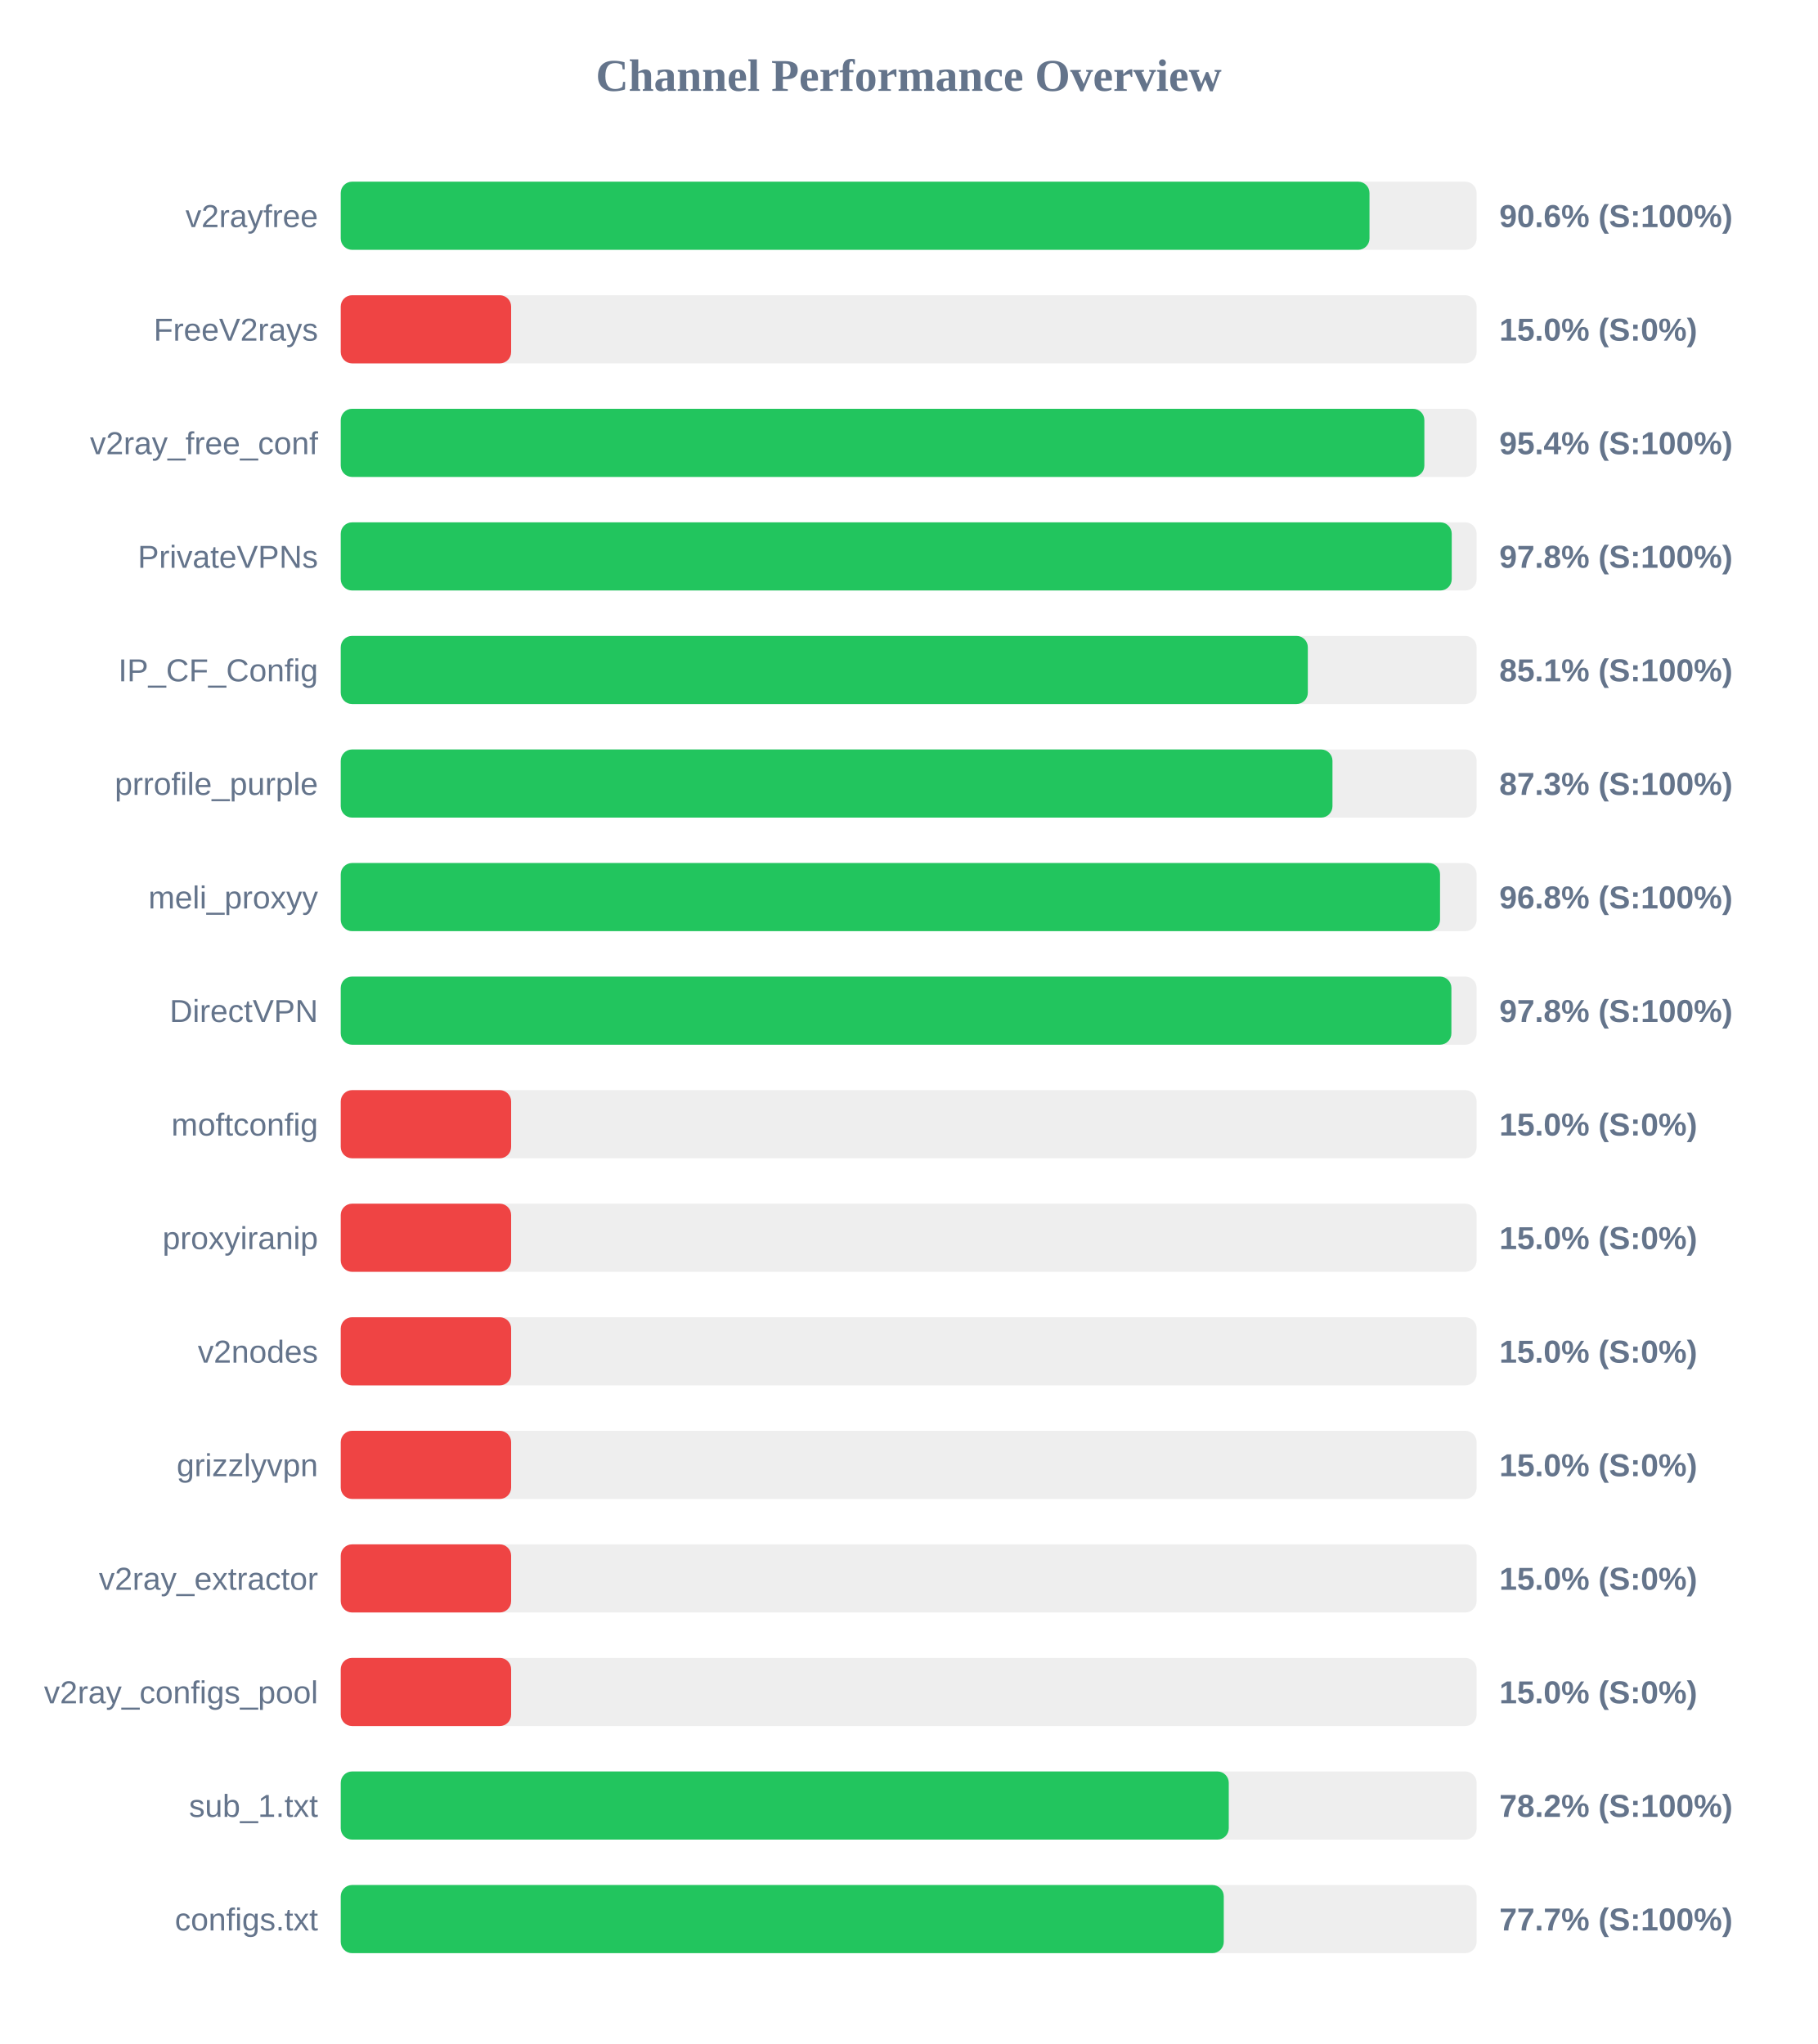
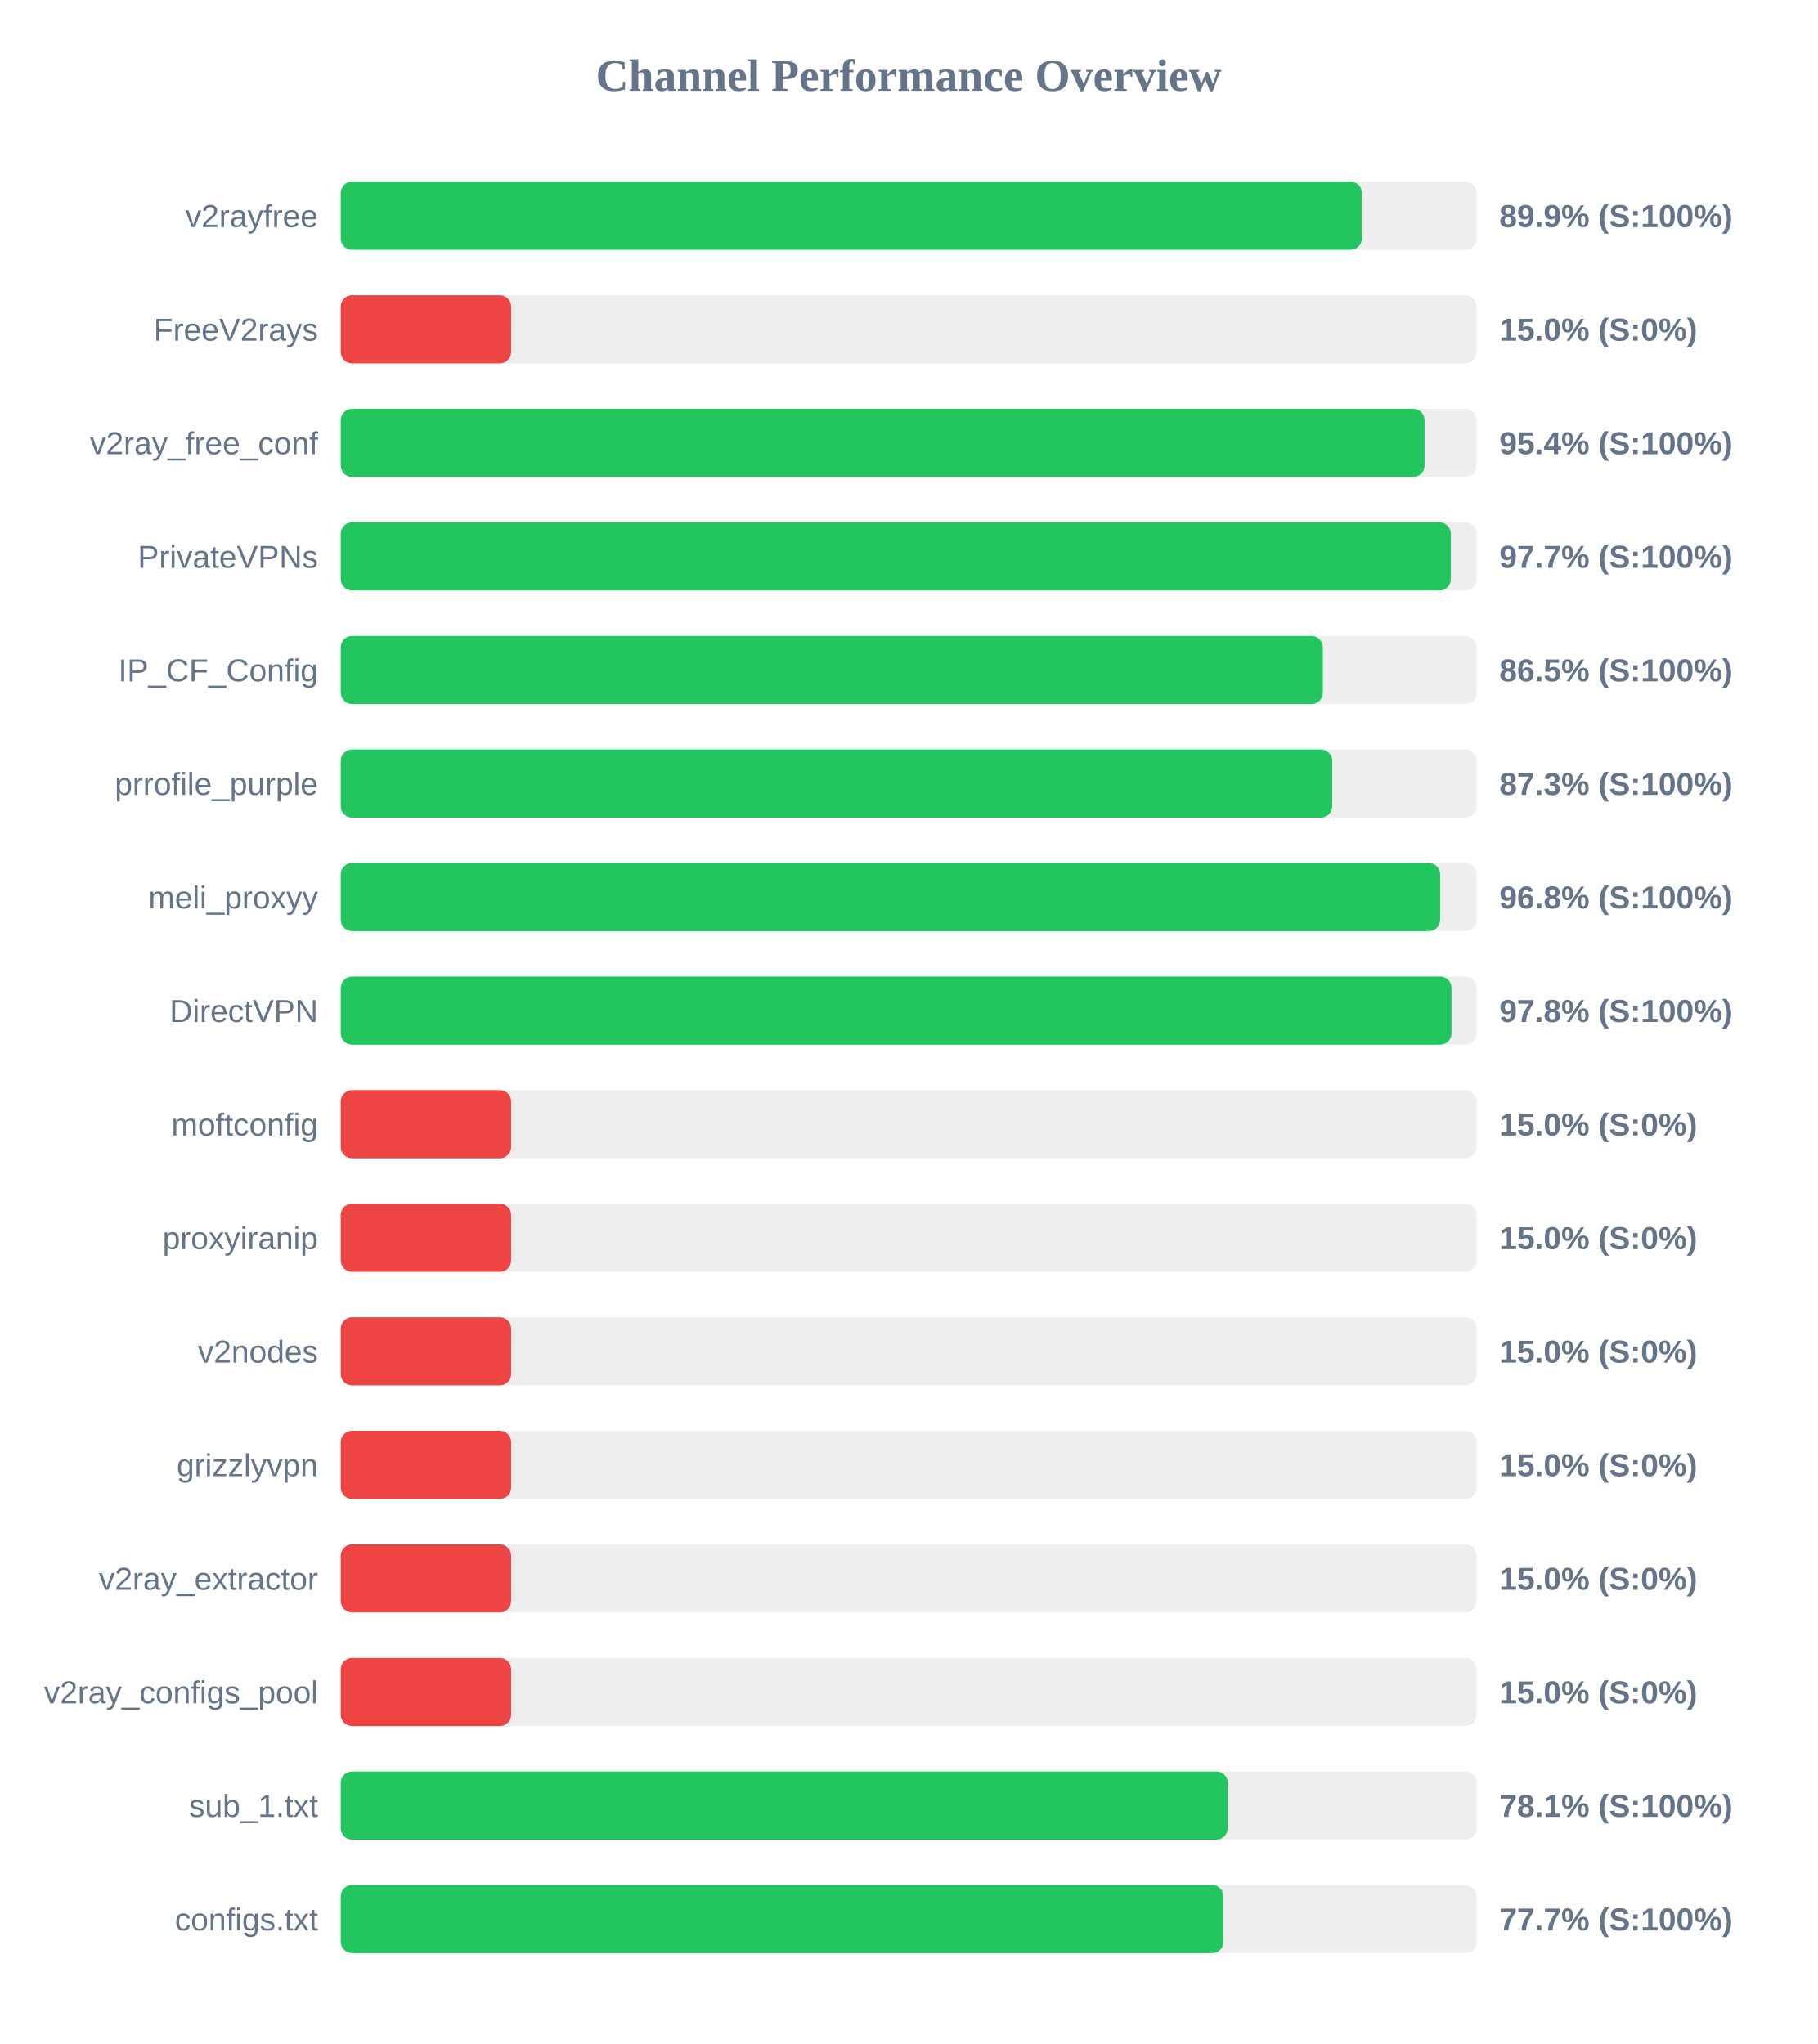
<svg xmlns="http://www.w3.org/2000/svg" width="800" height="900" version="1.1">
  <style>
        .row { font: 14px Arial; fill: #64748b; }
        .score { font: bold 14px Arial; fill: #64748b; }
    </style>
  <text x="400" y="40" text-anchor="middle" font-size="20px" font-weight="bold" fill="#64748b">Channel Performance Overview</text>
  <rect x="150" y="80" width="500" height="30" fill="#eee" rx="5" />
-   <rect x="150" y="80" width="452.85" height="30" fill="#22c55e" rx="5" />
+   <rect x="150" y="80" width="449.5" height="30" fill="#22c55e" rx="5" />
  <text x="140" y="100" text-anchor="end" class="row">v2rayfree</text>
-   <text x="660" y="100" text-anchor="start" class="score">90.6% (S:100%)</text>
+   <text x="660" y="100" text-anchor="start" class="score">89.9% (S:100%)</text>
  <rect x="150" y="130" width="500" height="30" fill="#eee" rx="5" />
  <rect x="150" y="130" width="75.0" height="30" fill="#ef4444" rx="5" />
  <text x="140" y="150" text-anchor="end" class="row">FreeV2rays</text>
  <text x="660" y="150" text-anchor="start" class="score">15.0% (S:0%)</text>
  <rect x="150" y="180" width="500" height="30" fill="#eee" rx="5" />
-   <rect x="150" y="180" width="477.0" height="30" fill="#22c55e" rx="5" />
+   <rect x="150" y="180" width="477.1" height="30" fill="#22c55e" rx="5" />
  <text x="140" y="200" text-anchor="end" class="row">v2ray_free_conf</text>
  <text x="660" y="200" text-anchor="start" class="score">95.4% (S:100%)</text>
  <rect x="150" y="230" width="500" height="30" fill="#eee" rx="5" />
-   <rect x="150" y="230" width="489.05" height="30" fill="#22c55e" rx="5" />
+   <rect x="150" y="230" width="488.65" height="30" fill="#22c55e" rx="5" />
  <text x="140" y="250" text-anchor="end" class="row">PrivateVPNs</text>
-   <text x="660" y="250" text-anchor="start" class="score">97.8% (S:100%)</text>
+   <text x="660" y="250" text-anchor="start" class="score">97.7% (S:100%)</text>
  <rect x="150" y="280" width="500" height="30" fill="#eee" rx="5" />
-   <rect x="150" y="280" width="425.7" height="30" fill="#22c55e" rx="5" />
+   <rect x="150" y="280" width="432.3" height="30" fill="#22c55e" rx="5" />
  <text x="140" y="300" text-anchor="end" class="row">IP_CF_Config</text>
-   <text x="660" y="300" text-anchor="start" class="score">85.1% (S:100%)</text>
+   <text x="660" y="300" text-anchor="start" class="score">86.5% (S:100%)</text>
  <rect x="150" y="330" width="500" height="30" fill="#eee" rx="5" />
-   <rect x="150" y="330" width="436.55" height="30" fill="#22c55e" rx="5" />
+   <rect x="150" y="330" width="436.45" height="30" fill="#22c55e" rx="5" />
  <text x="140" y="350" text-anchor="end" class="row">prrofile_purple</text>
  <text x="660" y="350" text-anchor="start" class="score">87.3% (S:100%)</text>
  <rect x="150" y="380" width="500" height="30" fill="#eee" rx="5" />
-   <rect x="150" y="380" width="483.9" height="30" fill="#22c55e" rx="5" />
+   <rect x="150" y="380" width="483.95" height="30" fill="#22c55e" rx="5" />
  <text x="140" y="400" text-anchor="end" class="row">meli_proxyy</text>
  <text x="660" y="400" text-anchor="start" class="score">96.8% (S:100%)</text>
  <rect x="150" y="430" width="500" height="30" fill="#eee" rx="5" />
-   <rect x="150" y="430" width="488.9" height="30" fill="#22c55e" rx="5" />
+   <rect x="150" y="430" width="488.95" height="30" fill="#22c55e" rx="5" />
  <text x="140" y="450" text-anchor="end" class="row">DirectVPN</text>
  <text x="660" y="450" text-anchor="start" class="score">97.8% (S:100%)</text>
  <rect x="150" y="480" width="500" height="30" fill="#eee" rx="5" />
  <rect x="150" y="480" width="75.0" height="30" fill="#ef4444" rx="5" />
  <text x="140" y="500" text-anchor="end" class="row">moftconfig</text>
  <text x="660" y="500" text-anchor="start" class="score">15.0% (S:0%)</text>
  <rect x="150" y="530" width="500" height="30" fill="#eee" rx="5" />
  <rect x="150" y="530" width="75.0" height="30" fill="#ef4444" rx="5" />
  <text x="140" y="550" text-anchor="end" class="row">proxyiranip</text>
  <text x="660" y="550" text-anchor="start" class="score">15.0% (S:0%)</text>
  <rect x="150" y="580" width="500" height="30" fill="#eee" rx="5" />
  <rect x="150" y="580" width="75.0" height="30" fill="#ef4444" rx="5" />
  <text x="140" y="600" text-anchor="end" class="row">v2nodes</text>
  <text x="660" y="600" text-anchor="start" class="score">15.0% (S:0%)</text>
  <rect x="150" y="630" width="500" height="30" fill="#eee" rx="5" />
  <rect x="150" y="630" width="75.0" height="30" fill="#ef4444" rx="5" />
  <text x="140" y="650" text-anchor="end" class="row">grizzlyvpn</text>
  <text x="660" y="650" text-anchor="start" class="score">15.0% (S:0%)</text>
  <rect x="150" y="680" width="500" height="30" fill="#eee" rx="5" />
  <rect x="150" y="680" width="75.0" height="30" fill="#ef4444" rx="5" />
  <text x="140" y="700" text-anchor="end" class="row">v2ray_extractor</text>
  <text x="660" y="700" text-anchor="start" class="score">15.0% (S:0%)</text>
  <rect x="150" y="730" width="500" height="30" fill="#eee" rx="5" />
  <rect x="150" y="730" width="75.0" height="30" fill="#ef4444" rx="5" />
  <text x="140" y="750" text-anchor="end" class="row">v2ray_configs_pool</text>
  <text x="660" y="750" text-anchor="start" class="score">15.0% (S:0%)</text>
  <rect x="150" y="780" width="500" height="30" fill="#eee" rx="5" />
-   <rect x="150" y="780" width="390.9" height="30" fill="#22c55e" rx="5" />
+   <rect x="150" y="780" width="390.45" height="30" fill="#22c55e" rx="5" />
  <text x="140" y="800" text-anchor="end" class="row">sub_1.txt</text>
-   <text x="660" y="800" text-anchor="start" class="score">78.2% (S:100%)</text>
+   <text x="660" y="800" text-anchor="start" class="score">78.1% (S:100%)</text>
  <rect x="150" y="830" width="500" height="30" fill="#eee" rx="5" />
-   <rect x="150" y="830" width="388.7" height="30" fill="#22c55e" rx="5" />
+   <rect x="150" y="830" width="388.55" height="30" fill="#22c55e" rx="5" />
  <text x="140" y="850" text-anchor="end" class="row">configs.txt</text>
  <text x="660" y="850" text-anchor="start" class="score">77.7% (S:100%)</text>
</svg>
